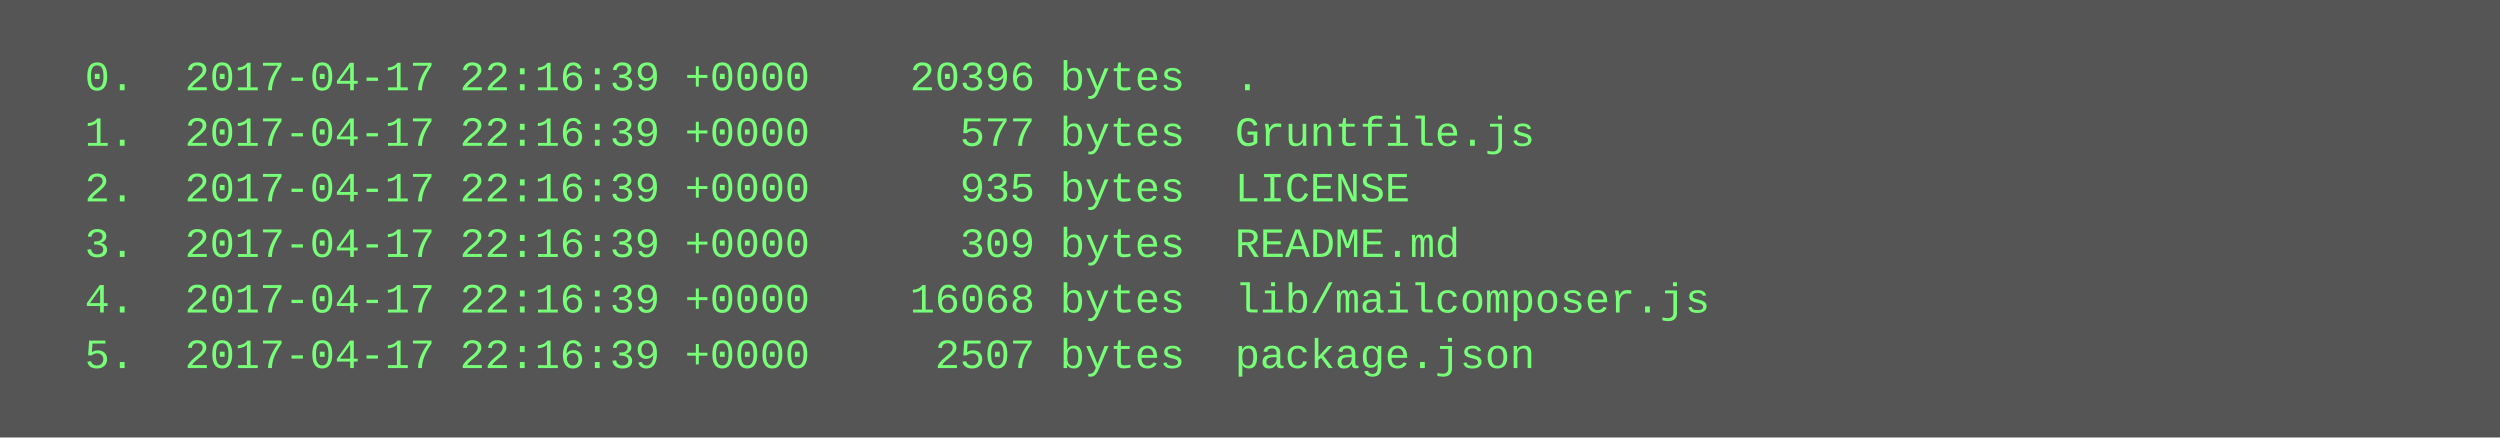
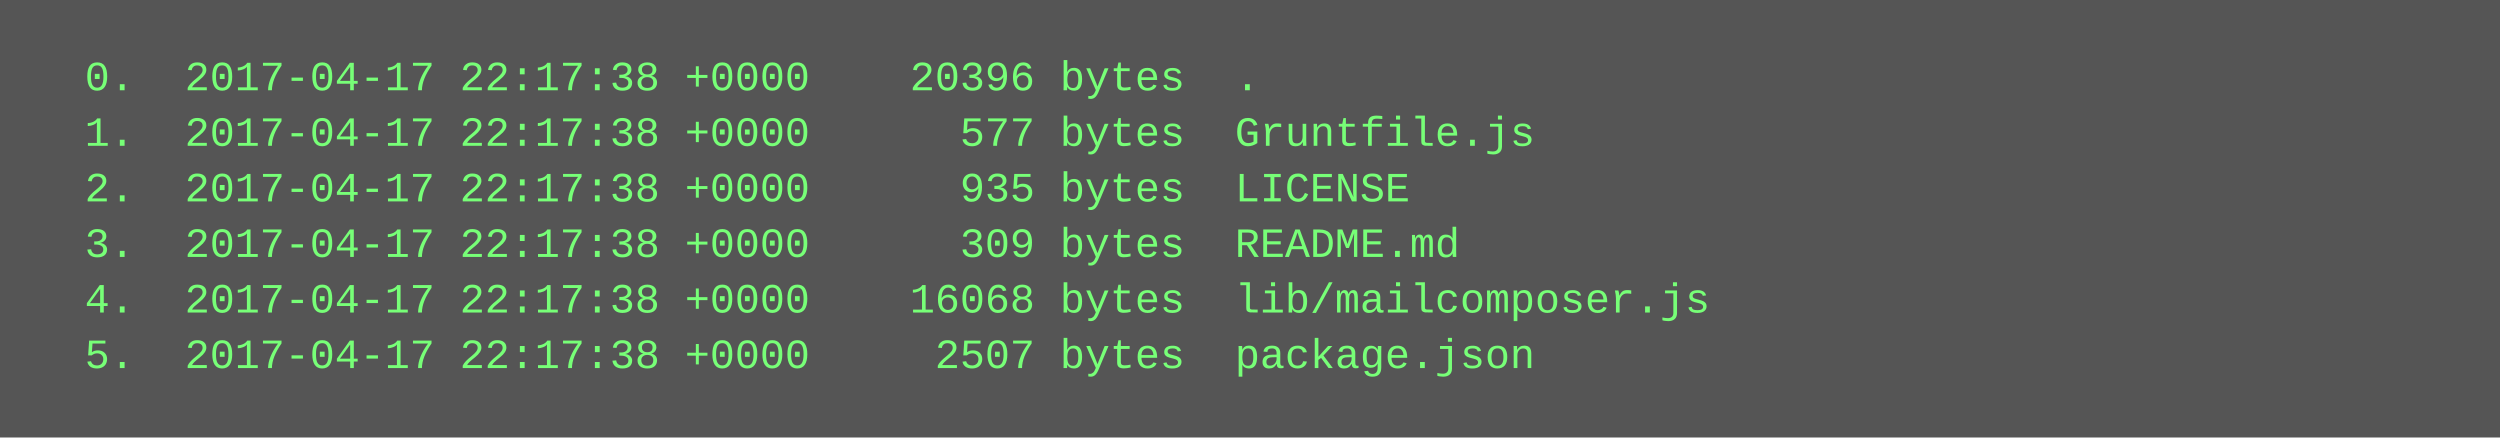
<svg xmlns="http://www.w3.org/2000/svg" height="126" width="720">
  <rect height="126" fill="#555" width="720" />
  <text fill="#7f7" font-family="Courier New" font-size="12" xml:space="preserve">
-     <tspan x="10" y="26">  0.  2017-04-17 22:16:39 +0000    20396 bytes  .</tspan>
-     <tspan x="10" y="42">  1.  2017-04-17 22:16:39 +0000      577 bytes  Gruntfile.js</tspan>
-     <tspan x="10" y="58">  2.  2017-04-17 22:16:39 +0000      935 bytes  LICENSE</tspan>
-     <tspan x="10" y="74">  3.  2017-04-17 22:16:39 +0000      309 bytes  README.md</tspan>
-     <tspan x="10" y="90">  4.  2017-04-17 22:16:39 +0000    16068 bytes  lib/mailcomposer.js</tspan>
-     <tspan x="10" y="106">  5.  2017-04-17 22:16:39 +0000     2507 bytes  package.json</tspan>
+     <tspan x="10" y="26">  0.  2017-04-17 22:17:38 +0000    20396 bytes  .</tspan>
+     <tspan x="10" y="42">  1.  2017-04-17 22:17:38 +0000      577 bytes  Gruntfile.js</tspan>
+     <tspan x="10" y="58">  2.  2017-04-17 22:17:38 +0000      935 bytes  LICENSE</tspan>
+     <tspan x="10" y="74">  3.  2017-04-17 22:17:38 +0000      309 bytes  README.md</tspan>
+     <tspan x="10" y="90">  4.  2017-04-17 22:17:38 +0000    16068 bytes  lib/mailcomposer.js</tspan>
+     <tspan x="10" y="106">  5.  2017-04-17 22:17:38 +0000     2507 bytes  package.json</tspan>
  </text>
</svg>
